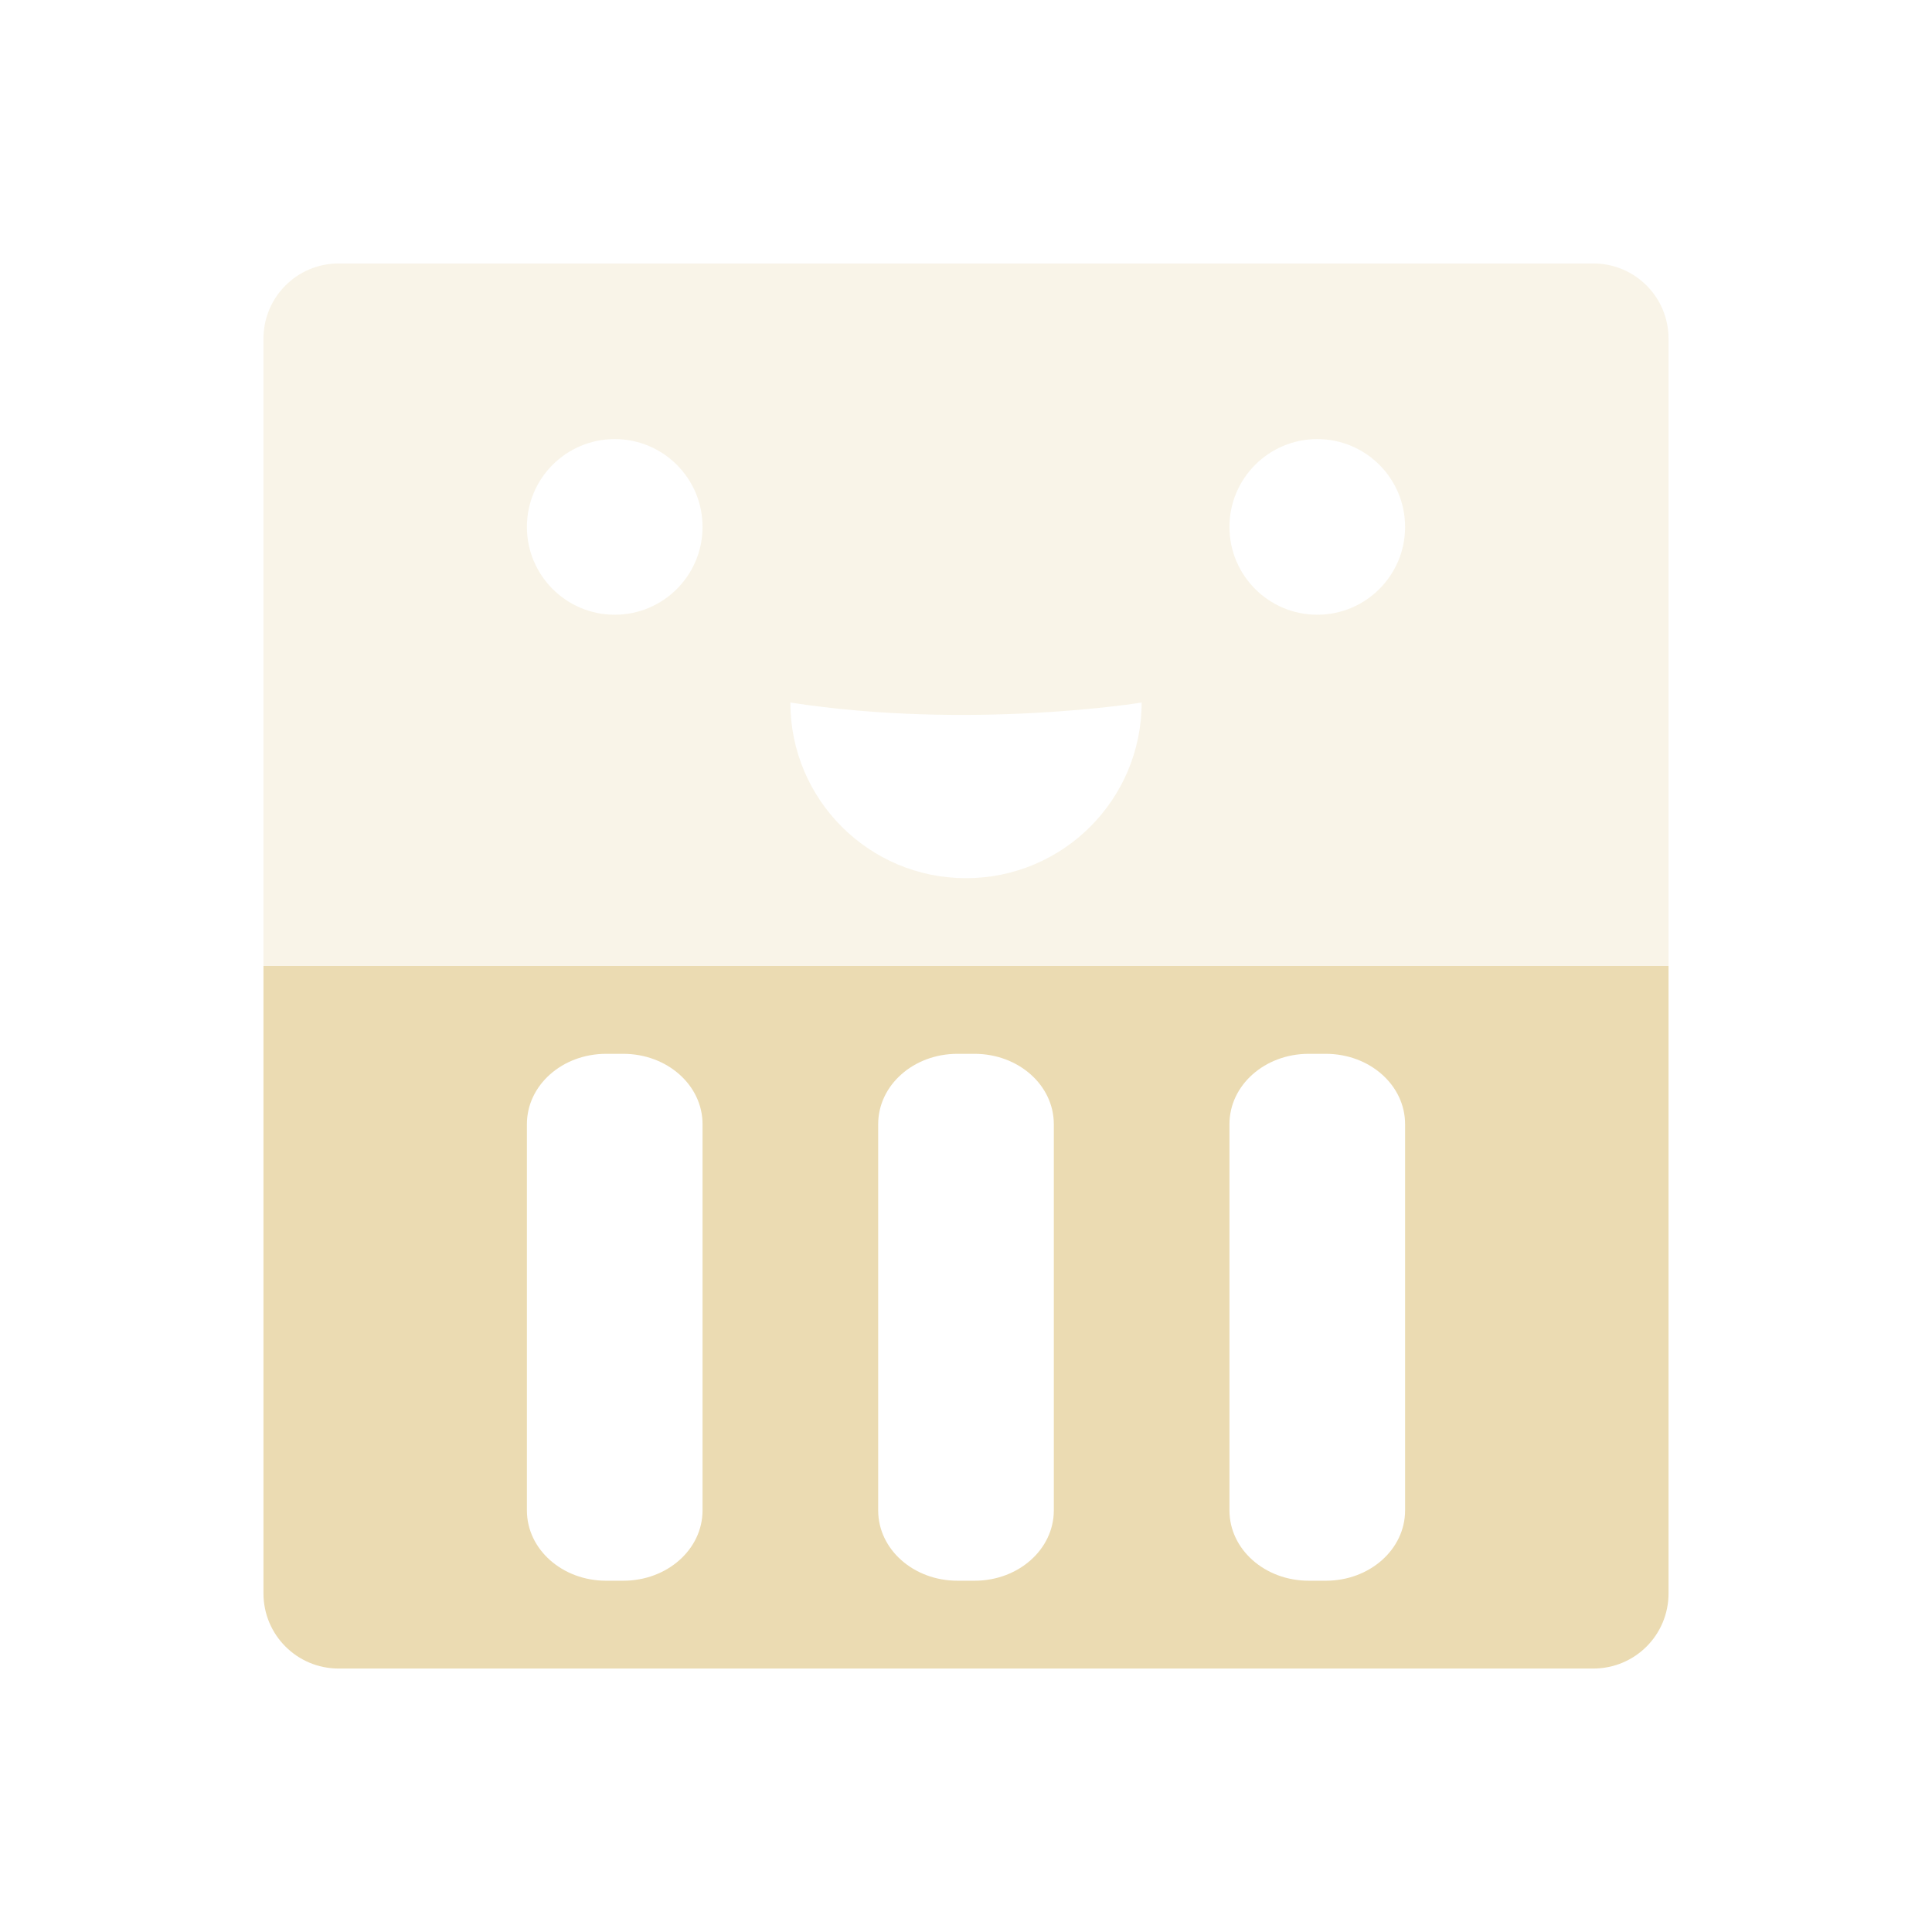
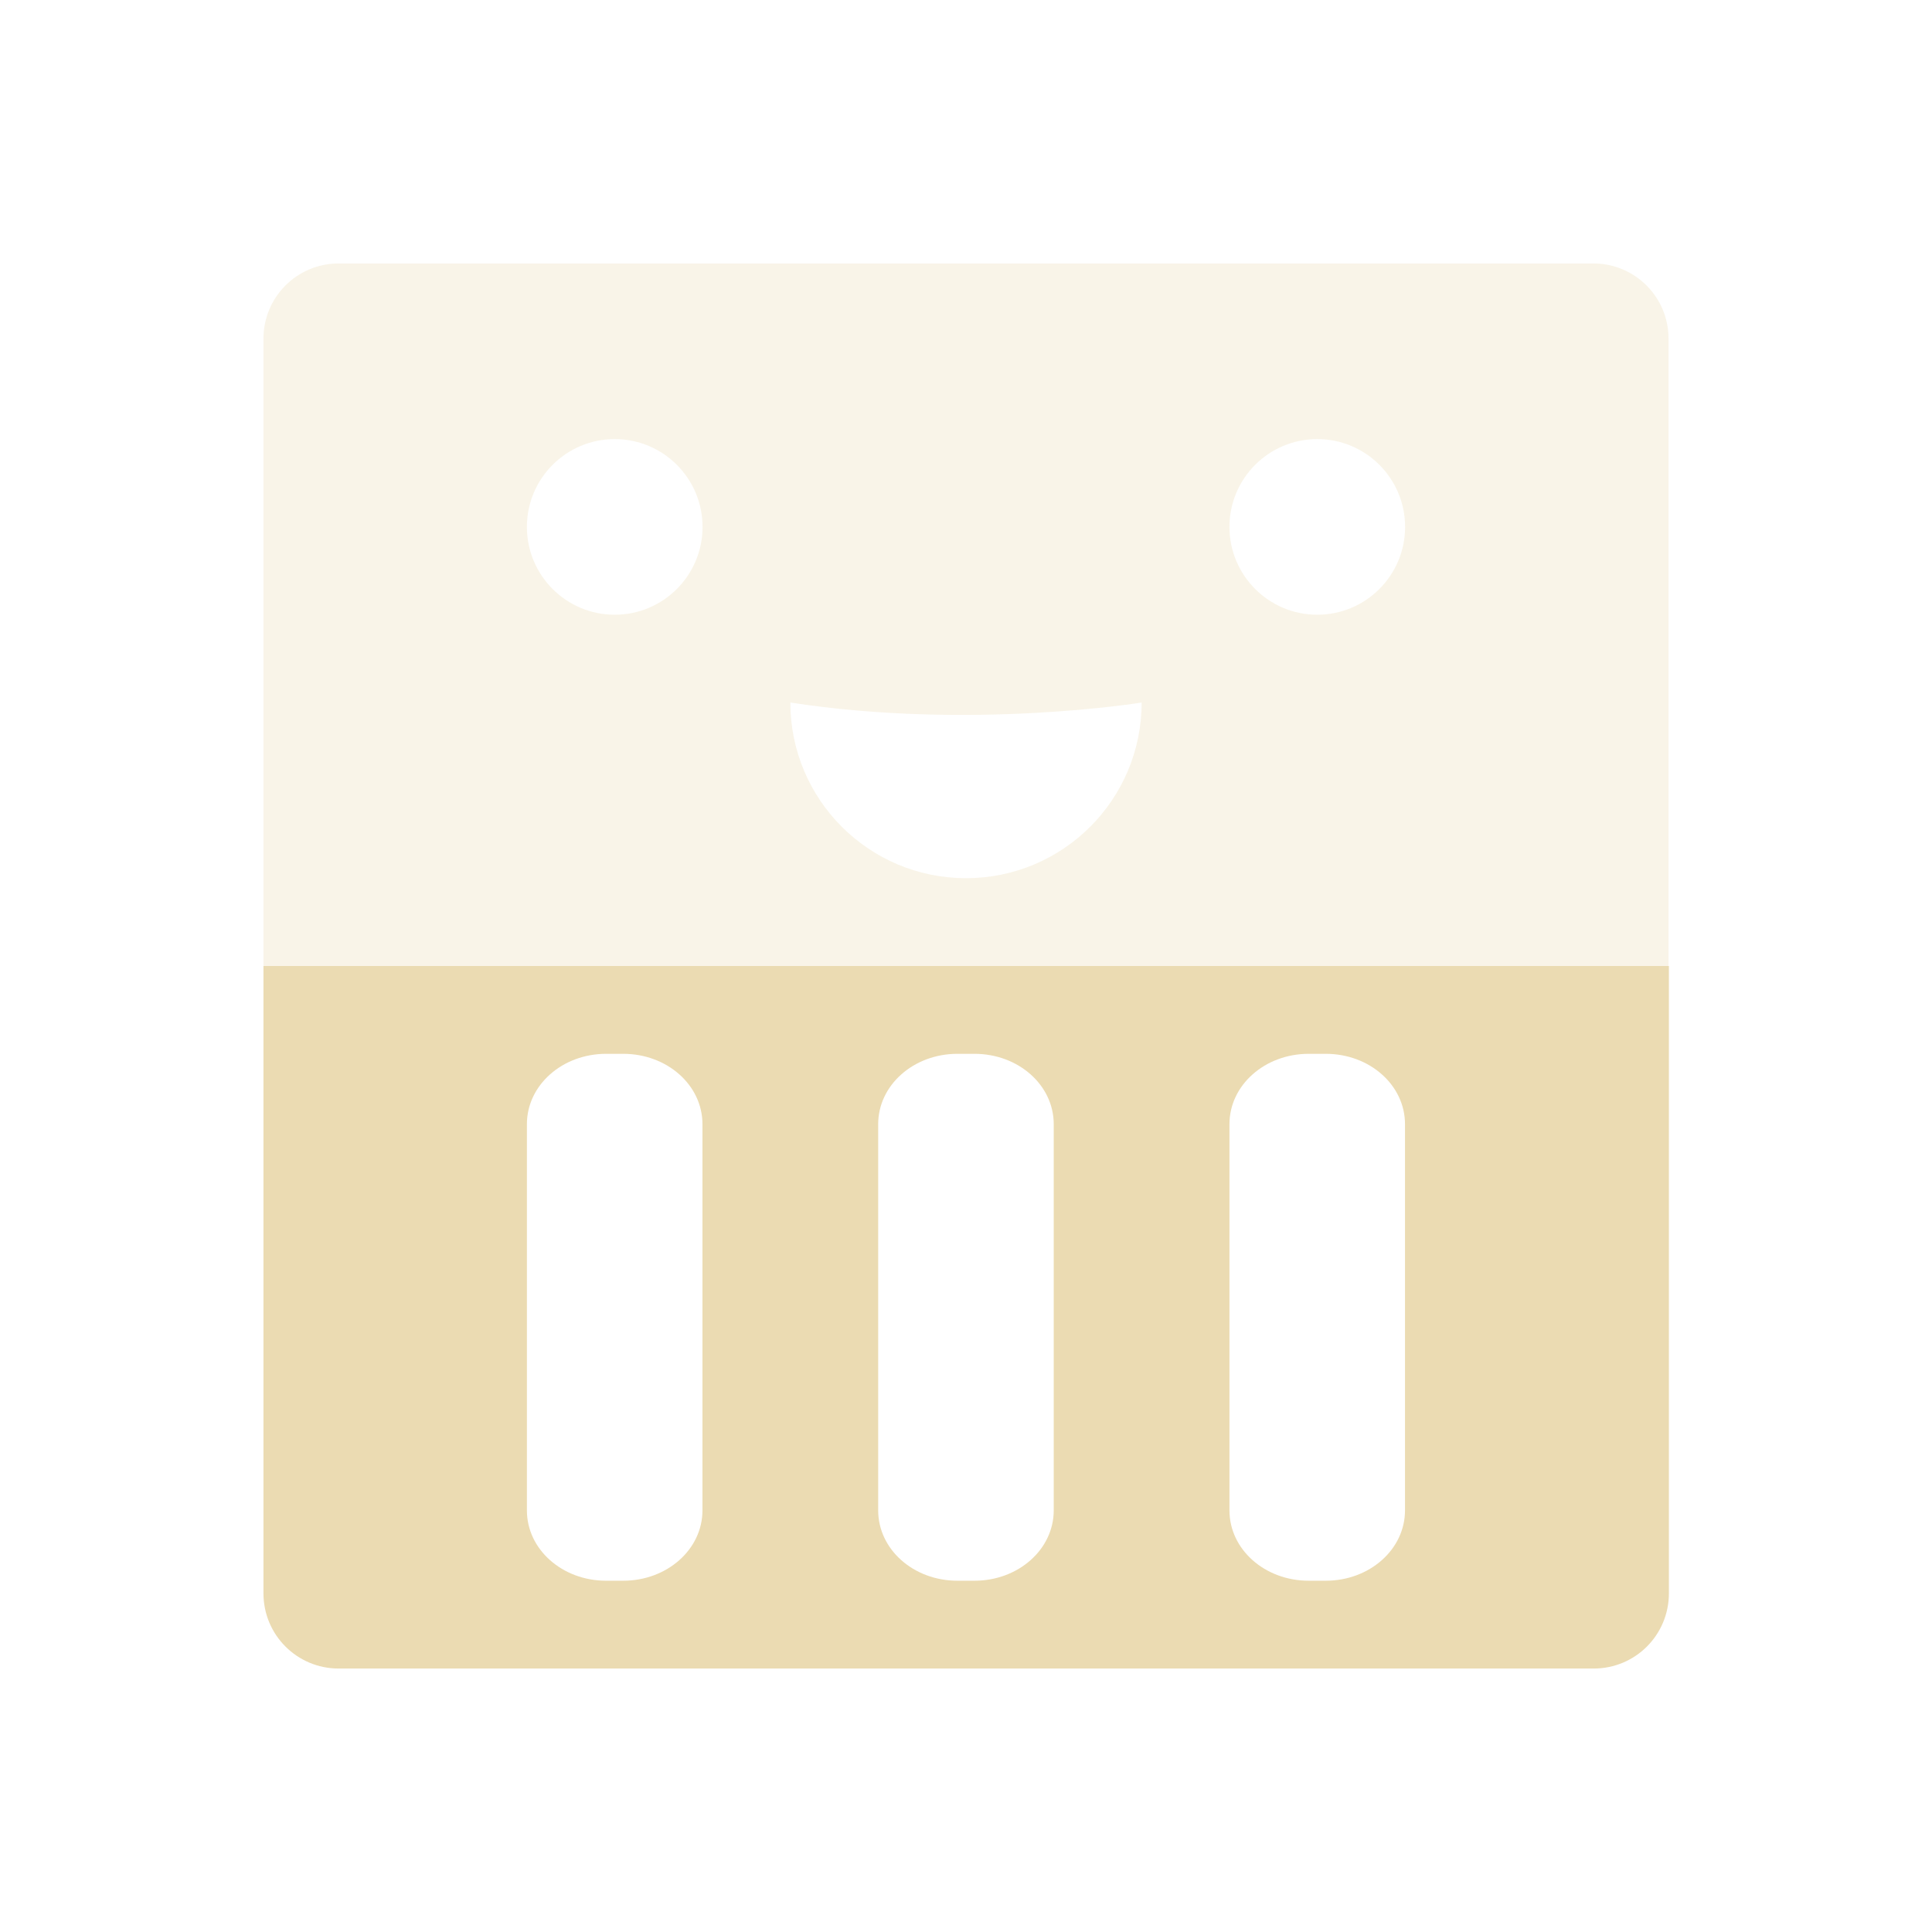
<svg xmlns="http://www.w3.org/2000/svg" width="22" height="22" version="1.1">
  <defs>
-     <style id="current-color-scheme" type="text/css">
-    .ColorScheme-Text { color:#ebdbb2; } .ColorScheme-Highlight { color:#458588; }
-   </style>
+     <style id="current-color-scheme" type="text/css">.ColorScheme-Text { color:#ebdbb2; } .ColorScheme-Highlight { color:#458588; } .ColorScheme-NeutralText { color:#fe8019; } .ColorScheme-PositiveText { color:#689d6a; } .ColorScheme-NegativeText { color:#fb4934; }</style>
  </defs>
-   <path style="fill:currentColor;opacity:0.3" class="ColorScheme-Text" d="M 3.857,3 C 3.383,3 3,3.383 3,3.857 L 3,11 19,11 19,3.857 c 0,-0.475 -0.383,-0.857 -0.857,-0.857 l -14.285,0 z m 3.143,2 a 1,1 0 0 1 1,1 1,1 0 0 1 -1,1 1,1 0 0 1 -1,-1 1,1 0 0 1 1,-1 z m 8,0 a 1,1 0 0 1 1,1 1,1 0 0 1 -1,1 1,1 0 0 1 -1,-1 1,1 0 0 1 1,-1 z m -6,3 c 2.054,0.317 4,0 4,0 C 13,9.105 12.105,10 11,10 9.895,10 9,9.105 9,8 Z" />
-   <path style="fill:currentColor" class="ColorScheme-Text" d="m 3,11 0,7.143 C 3,18.618 3.383,19 3.857,19 l 14.285,0 C 18.618,19 19,18.618 19,18.143 L 19,11 3,11 Z m 3.902,1 0.195,0 C 7.597,12 8,12.357 8,12.801 l 0,4.398 C 8,17.643 7.597,18 7.098,18 L 6.902,18 C 6.403,18 6,17.643 6,17.199 L 6,12.801 C 6,12.357 6.403,12 6.902,12 Z m 4,0 0.195,0 C 11.597,12 12,12.357 12,12.801 l 0,4.398 C 12,17.643 11.597,18 11.098,18 l -0.195,0 C 10.403,18 10,17.643 10,17.199 l 0,-4.398 C 10,12.357 10.403,12 10.902,12 Z m 4,0 0.195,0 C 15.597,12 16,12.357 16,12.801 l 0,4.398 C 16,17.643 15.597,18 15.098,18 l -0.195,0 C 14.403,18 14,17.643 14,17.199 l 0,-4.398 C 14,12.357 14.403,12 14.902,12 Z" />
+   <path class="ColorScheme-Text" d="m3.857 3c-0.475 0-0.857 0.383-0.857 0.857v7.143h16v-7.143c0-0.475-0.383-0.857-0.857-0.857h-14.29zm3.143 2a1 1 0 0 1 1 1 1 1 0 0 1-1 1 1 1 0 0 1-1-1 1 1 0 0 1 1-1zm8 0a1 1 0 0 1 1 1 1 1 0 0 1-1 1 1 1 0 0 1-1-1 1 1 0 0 1 1-1zm-6 3c2.054 0.317 4 0 4 0 0 1.105-0.895 2-2 2s-2-0.895-2-2z" fill="currentColor" opacity=".3" />
+   <path class="ColorScheme-Text" d="m3 11v7.143c0 0.475 0.383 0.857 0.857 0.857h14.29c0.475 0 0.857-0.382 0.857-0.857v-7.143h-16zm3.902 1h0.195c0.5 0 0.902 0.357 0.902 0.801v4.398c0 0.444-0.403 0.801-0.902 0.801h-0.195c-0.5 0-0.902-0.357-0.902-0.801v-4.398c0-0.444 0.403-0.801 0.902-0.801zm4 0h0.195c0.5 0 0.902 0.357 0.902 0.801v4.398c0 0.444-0.403 0.801-0.902 0.801h-0.195c-0.5 0-0.902-0.357-0.902-0.801v-4.398c0-0.444 0.403-0.801 0.902-0.801zm4 0h0.195c0.5 0 0.902 0.357 0.902 0.801v4.398c0 0.444-0.403 0.801-0.902 0.801h-0.195c-0.5 0-0.902-0.357-0.902-0.801v-4.398c0-0.444 0.403-0.801 0.902-0.801z" fill="currentColor" />
</svg>
